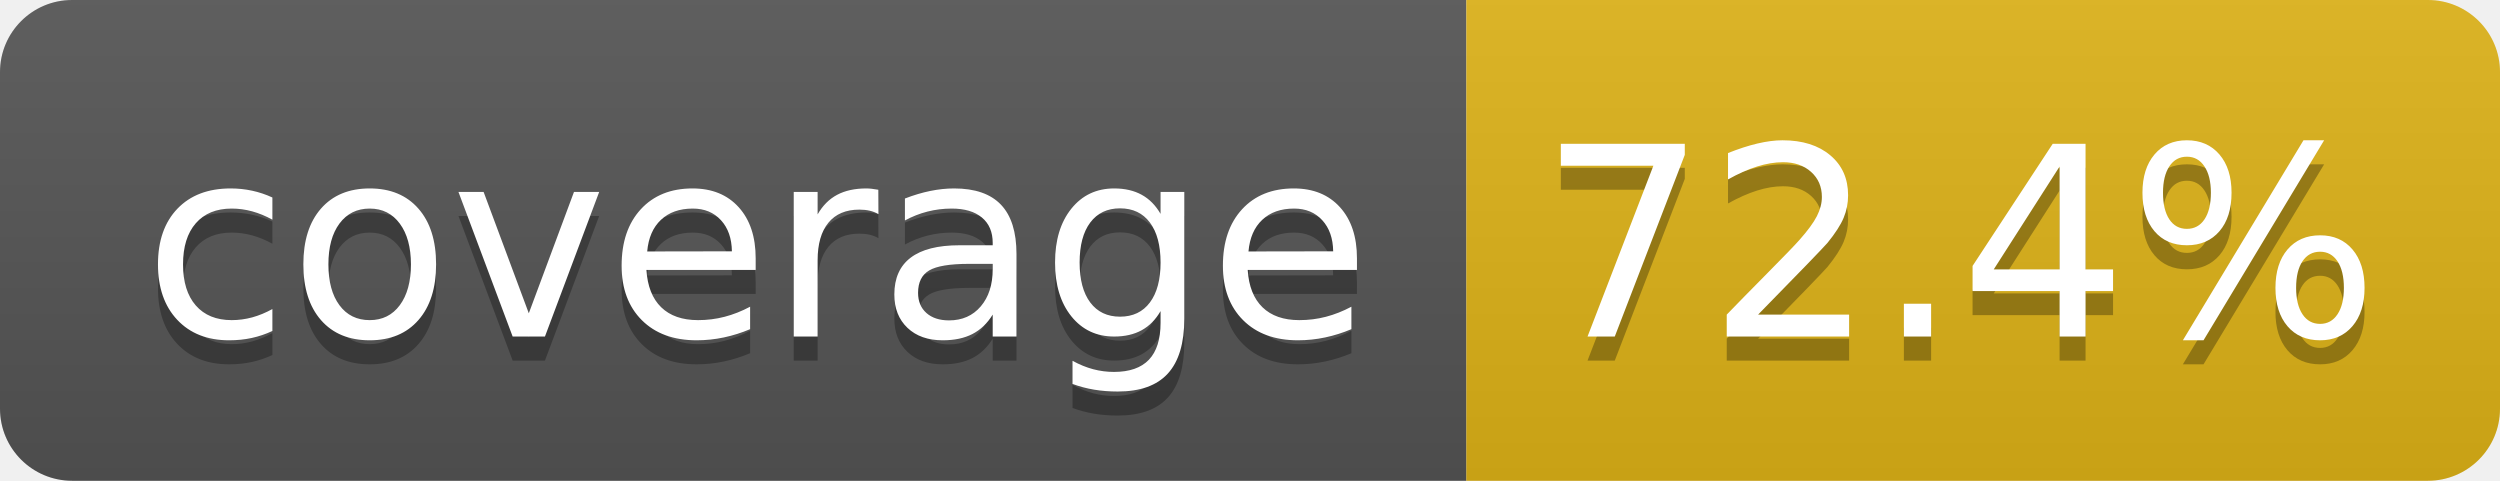
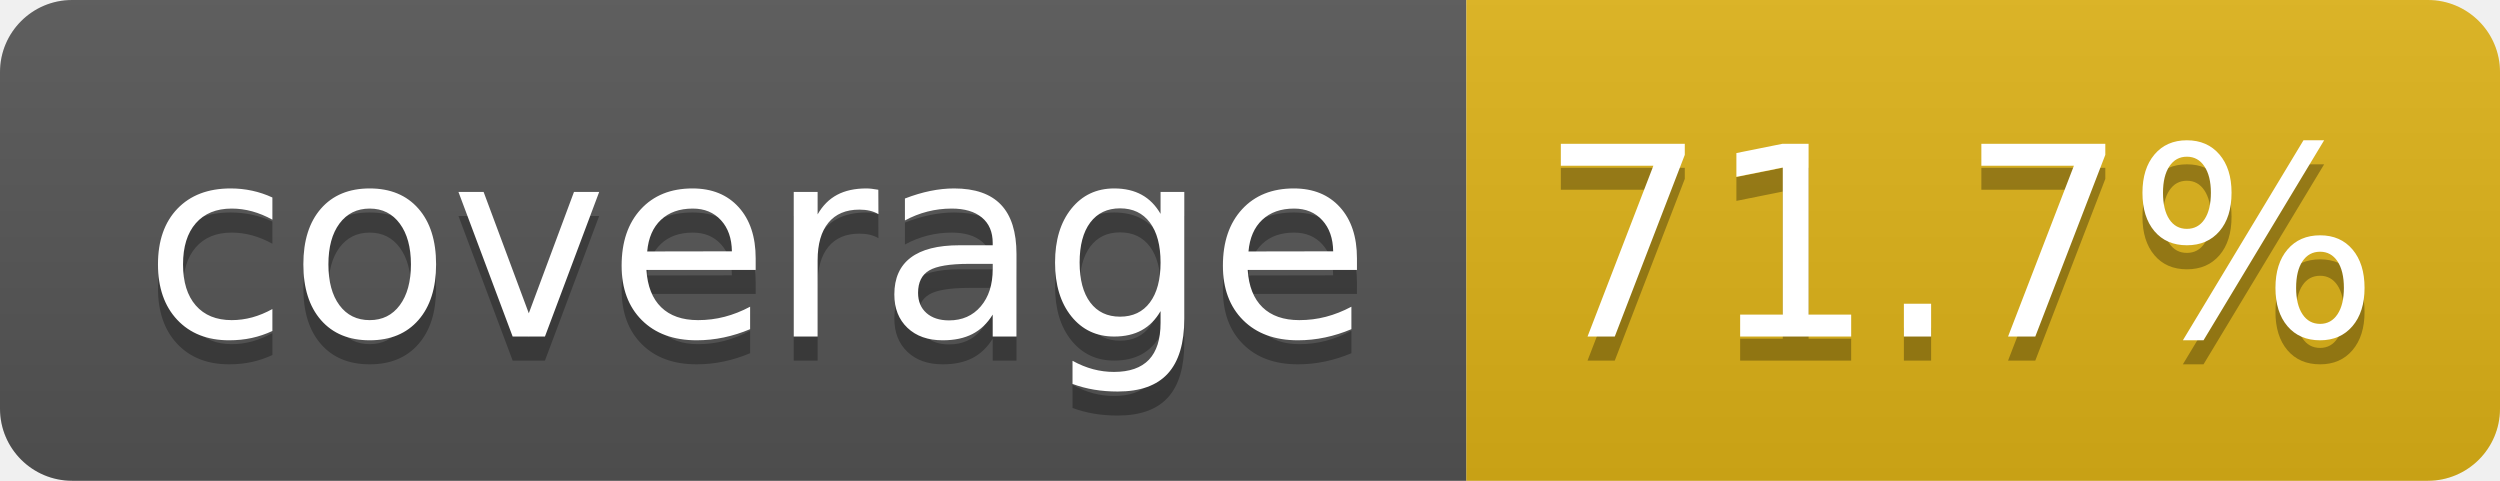
- <svg xmlns="http://www.w3.org/2000/svg" width="104" height="20" role="img" aria-label="coverage: 72.4%">
+ <svg xmlns="http://www.w3.org/2000/svg" width="104" height="20" role="img" aria-label="coverage: 71.7%">
  <linearGradient id="s" x2="0" y2="100%">
    <stop offset="0" stop-color="#bbb" stop-opacity=".1" />
    <stop offset="1" stop-opacity=".1" />
  </linearGradient>
  <clipPath id="r">
    <rect width="104" height="20" rx="3" fill="#fff" />
  </clipPath>
  <g clip-path="url(#r)">
    <rect width="61" height="20" fill="#555" />
    <rect x="61" width="43" height="20" fill="#dfb317" />
    <rect width="104" height="20" fill="url(#s)" />
  </g>
  <g fill="#fff" text-anchor="middle" font-family="Verdana,Geneva,DejaVu Sans,sans-serif" text-rendering="geometricPrecision" font-size="110">
    <text aria-hidden="true" x="315" y="150" fill="#010101" fill-opacity=".3" transform="scale(.1)" textLength="510">coverage</text>
    <text x="315" y="140" transform="scale(.1)" fill="#fff" textLength="510">coverage</text>
-     <text aria-hidden="true" x="815" y="150" fill="#010101" fill-opacity=".3" transform="scale(.1)" textLength="330">72.4%</text>
-     <text x="815" y="140" transform="scale(.1)" fill="#fff" textLength="330">72.4%</text>
+     <text aria-hidden="true" x="815" y="150" fill="#010101" fill-opacity=".3" transform="scale(.1)" textLength="330">71.7%</text>
+     <text x="815" y="140" transform="scale(.1)" fill="#fff" textLength="330">71.7%</text>
  </g>
</svg>
